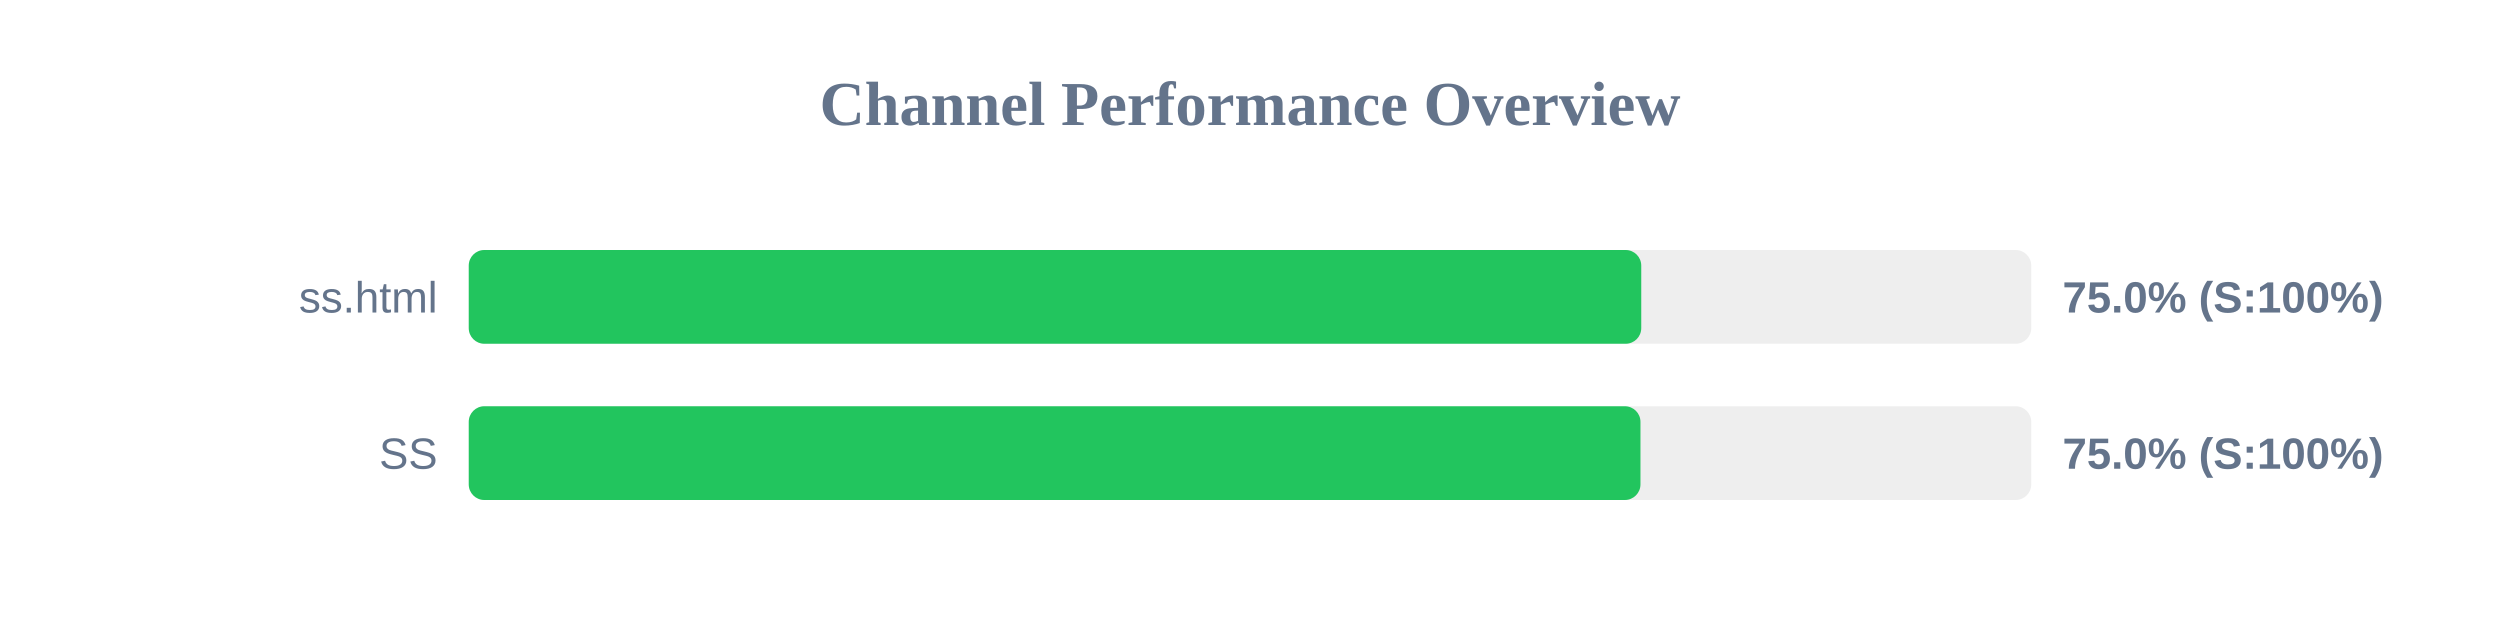
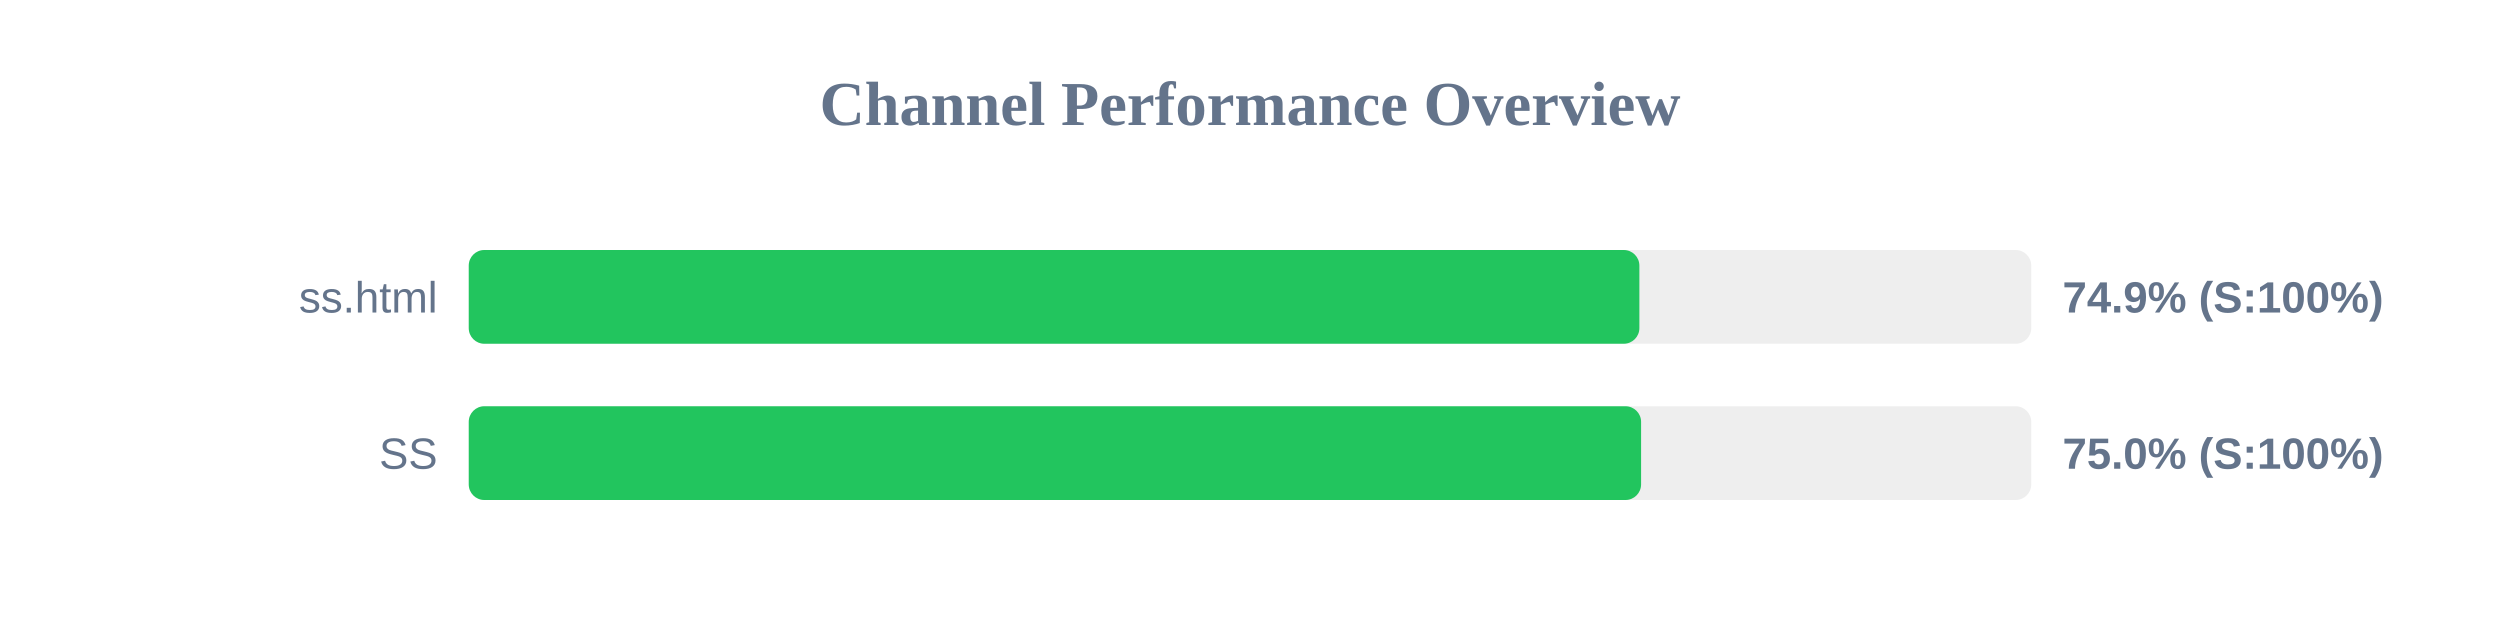
<svg xmlns="http://www.w3.org/2000/svg" width="800" height="200" version="1.1">
  <style>
        .row { font: 14px Arial; fill: #64748b; }
        .score { font: bold 14px Arial; fill: #64748b; }
    </style>
  <text x="400" y="40" text-anchor="middle" font-size="20px" font-weight="bold" fill="#64748b">Channel Performance Overview</text>
  <rect x="150" y="80" width="500" height="30" fill="#eee" rx="5" />
-   <rect x="150" y="80" width="375.2" height="30" fill="#22c55e" rx="5" />
+   <rect x="150" y="80" width="374.6" height="30" fill="#22c55e" rx="5" />
  <text x="140" y="100" text-anchor="end" class="row">ss.html</text>
-   <text x="660" y="100" text-anchor="start" class="score">75.0% (S:100%)</text>
+   <text x="660" y="100" text-anchor="start" class="score">74.9% (S:100%)</text>
  <rect x="150" y="130" width="500" height="30" fill="#eee" rx="5" />
-   <rect x="150" y="130" width="374.95" height="30" fill="#22c55e" rx="5" />
+   <rect x="150" y="130" width="375.15" height="30" fill="#22c55e" rx="5" />
  <text x="140" y="150" text-anchor="end" class="row">SS</text>
  <text x="660" y="150" text-anchor="start" class="score">75.0% (S:100%)</text>
</svg>
